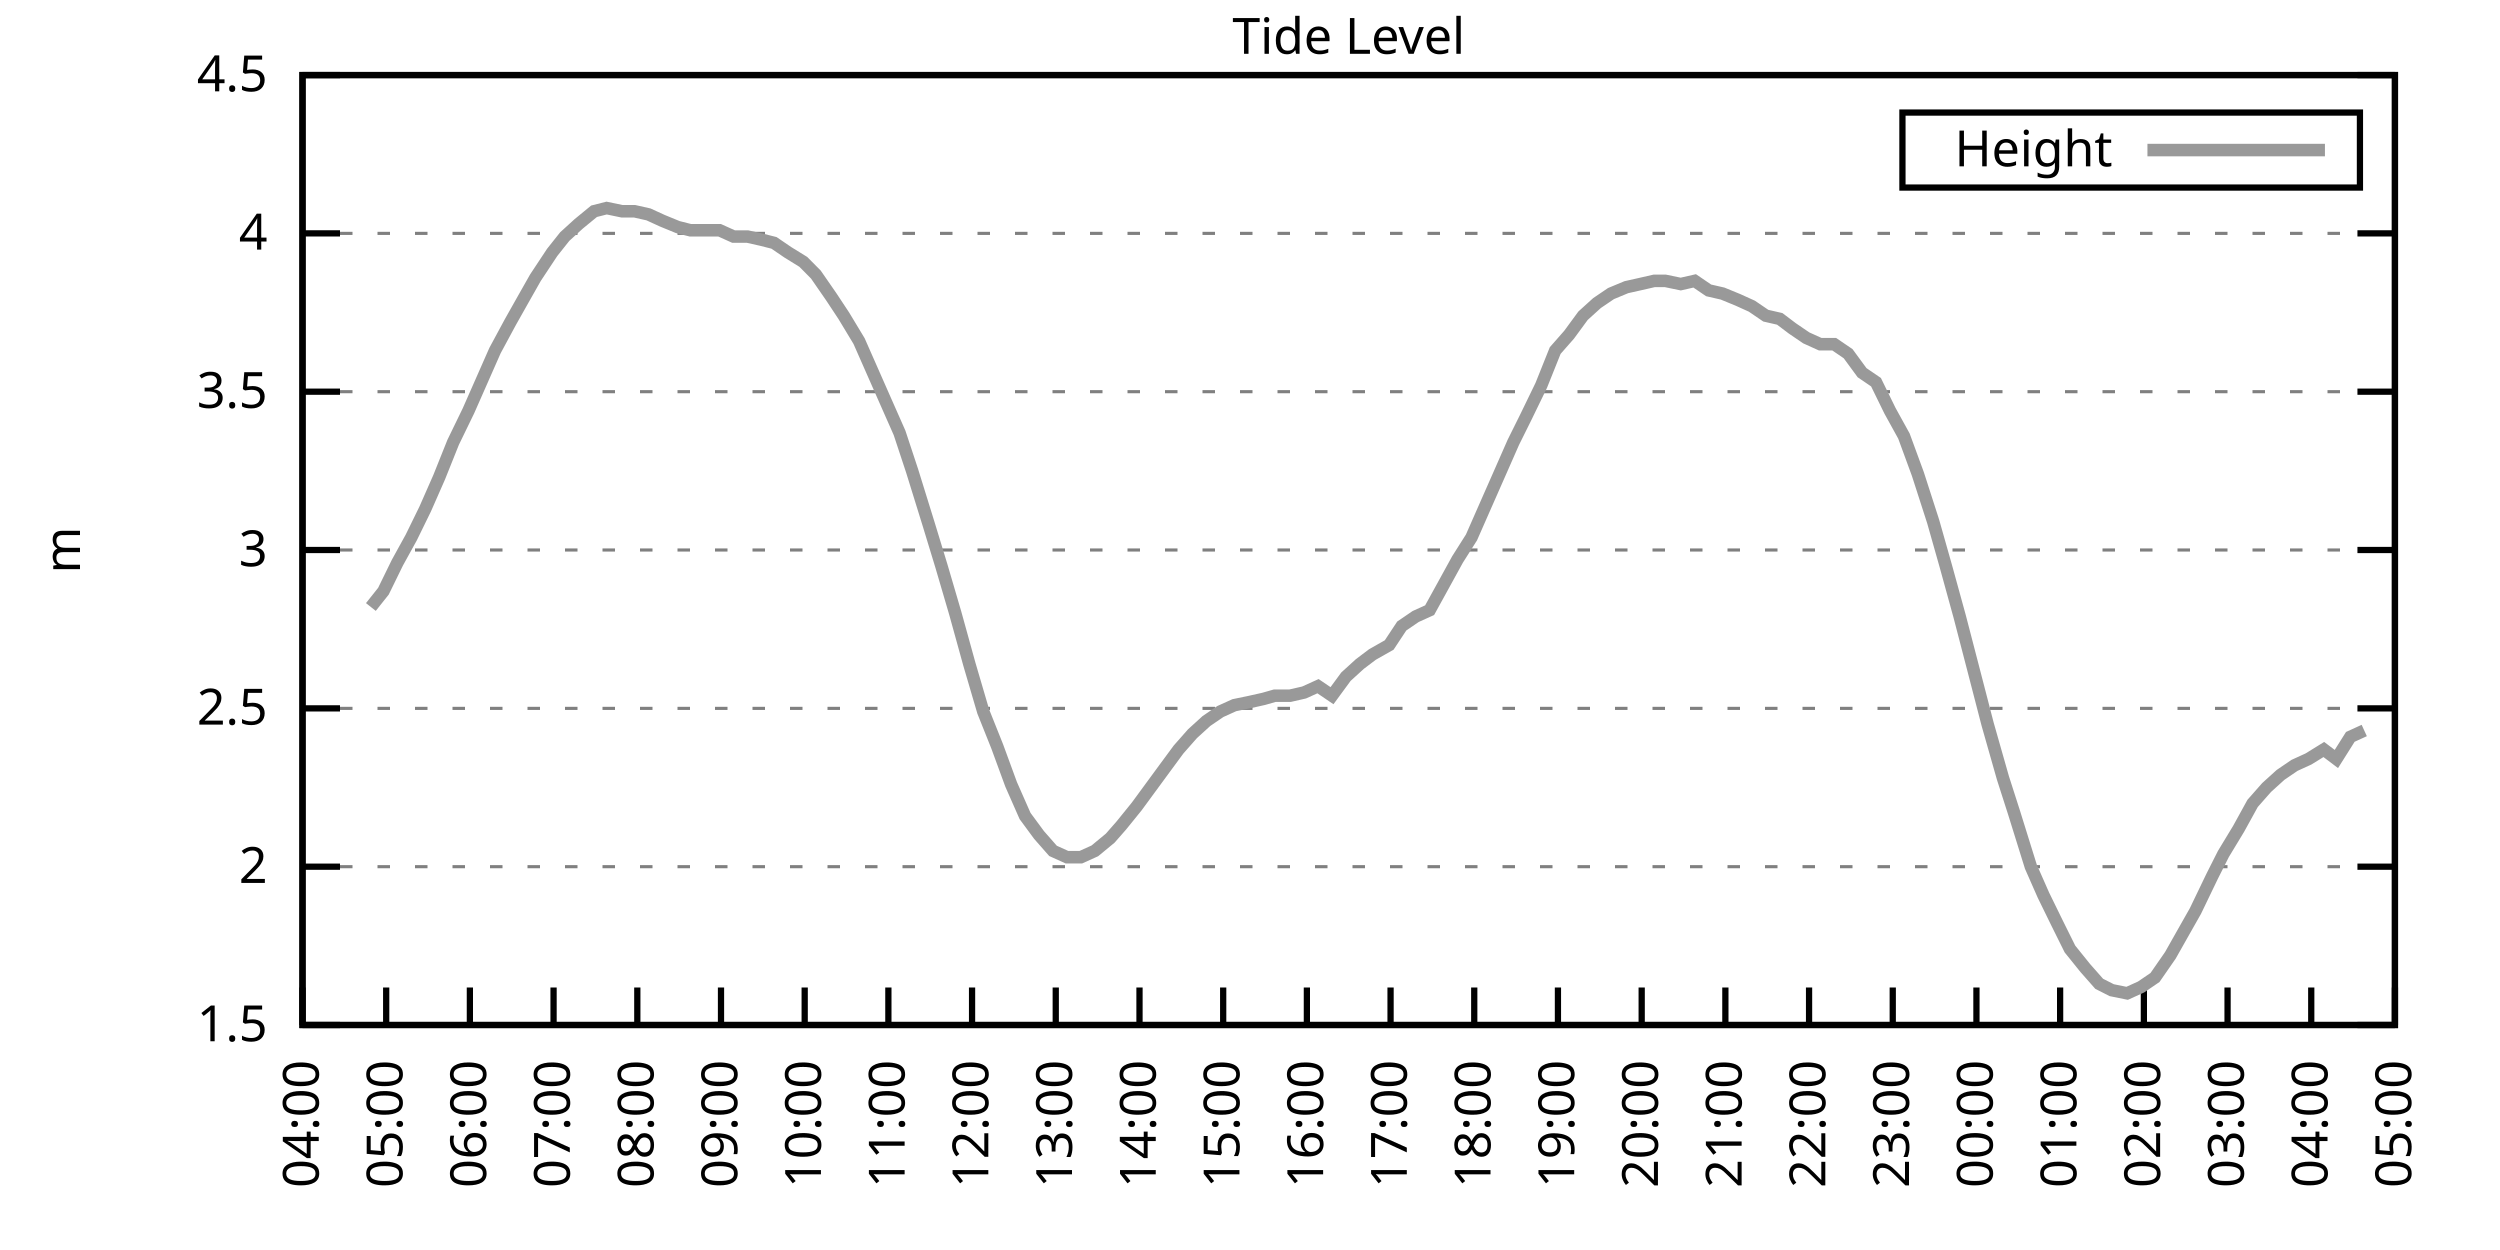
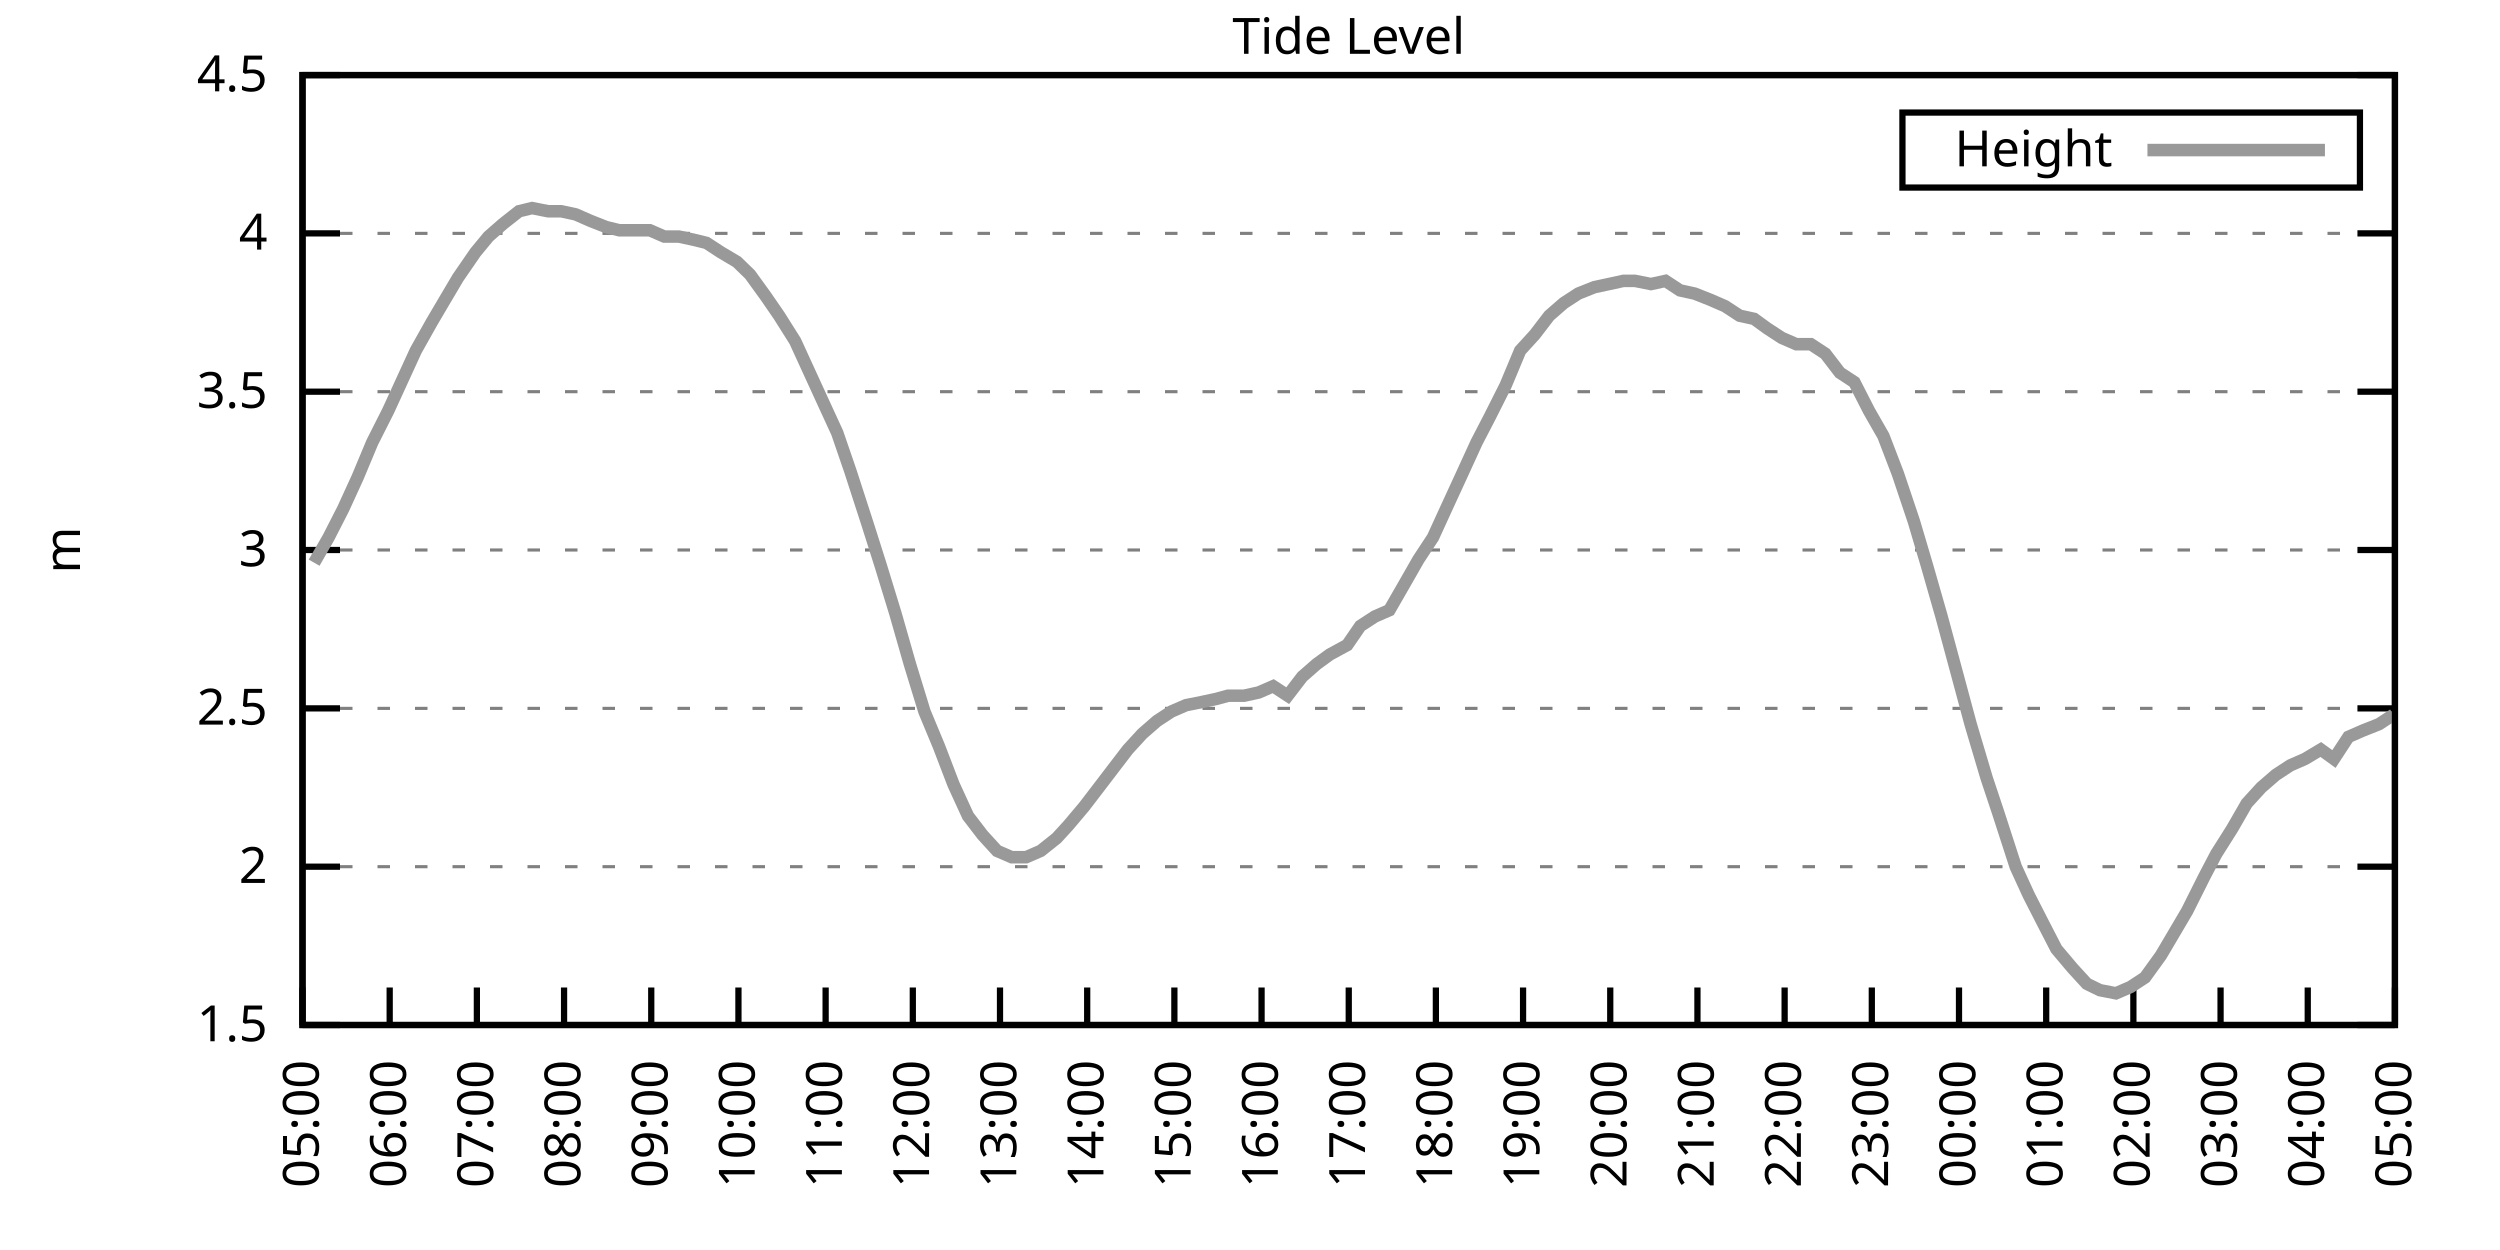
<svg xmlns="http://www.w3.org/2000/svg" xmlns:xlink="http://www.w3.org/1999/xlink" width="400" height="200" viewBox="0 0 400 200">
  <g id="gnuplot_canvas">
    <rect x="0" y="0" width="400" height="200" fill="none" />
    <defs>
      <circle id="gpDot" r="0.5" stroke-width="0.5" stroke="currentColor" />
      <path id="gpPt0" stroke-width="0.333" stroke="currentColor" d="M-1,0 h2 M0,-1 v2" />
      <path id="gpPt1" stroke-width="0.333" stroke="currentColor" d="M-1,-1 L1,1 M1,-1 L-1,1" />
      <path id="gpPt2" stroke-width="0.333" stroke="currentColor" d="M-1,0 L1,0 M0,-1 L0,1 M-1,-1 L1,1 M-1,1 L1,-1" />
      <rect id="gpPt3" stroke-width="0.333" stroke="currentColor" x="-1" y="-1" width="2" height="2" />
      <rect id="gpPt4" stroke-width="0.333" stroke="currentColor" fill="currentColor" x="-1" y="-1" width="2" height="2" />
      <circle id="gpPt5" stroke-width="0.333" stroke="currentColor" cx="0" cy="0" r="1" />
      <use xlink:href="#gpPt5" id="gpPt6" fill="currentColor" stroke="none" />
      <path id="gpPt7" stroke-width="0.333" stroke="currentColor" d="M0,-1.33 L-1.33,0.67 L1.33,0.67 z" />
      <use xlink:href="#gpPt7" id="gpPt8" fill="currentColor" stroke="none" />
      <use xlink:href="#gpPt7" id="gpPt9" stroke="currentColor" transform="rotate(180)" />
      <use xlink:href="#gpPt9" id="gpPt10" fill="currentColor" stroke="none" />
      <use xlink:href="#gpPt3" id="gpPt11" stroke="currentColor" transform="rotate(45)" />
      <use xlink:href="#gpPt11" id="gpPt12" fill="currentColor" stroke="none" />
      <path id="gpPt13" stroke-width="0.333" stroke="currentColor" d="M0,1.330 L1.265,0.411 L0.782,-1.067 L-0.782,-1.076 L-1.265,0.411 z" />
      <use xlink:href="#gpPt13" id="gpPt14" fill="currentColor" stroke="none" />
      <filter id="textbox" filterUnits="objectBoundingBox" x="0" y="0" height="1" width="1">
        <feFlood flood-color="white" flood-opacity="1" result="bgnd" />
        <feComposite in="SourceGraphic" in2="bgnd" operator="atop" />
      </filter>
      <filter id="greybox" filterUnits="objectBoundingBox" x="0" y="0" height="1" width="1">
        <feFlood flood-color="lightgrey" flood-opacity="1" result="grey" />
        <feComposite in="SourceGraphic" in2="grey" operator="atop" />
      </filter>
    </defs>
    <g fill="none" color="white" stroke="currentColor" stroke-width="1.00" stroke-linecap="butt" stroke-linejoin="miter">
</g>
    <g fill="none" color="black" stroke="currentColor" stroke-width="1.00" stroke-linecap="butt" stroke-linejoin="miter">
      <g stroke="none" shape-rendering="crispEdges">
        <polygon fill="rgb(255, 255, 255)" points="48.40,164.00 383.18,164.00 383.18,12.02 48.40,12.02 " />
      </g>
    </g>
    <g fill="none" color="black" stroke="currentColor" stroke-width="1.00" stroke-linecap="butt" stroke-linejoin="miter">
</g>
    <g fill="none" color="black" stroke="black" stroke-width="0.50" stroke-linecap="butt" stroke-linejoin="miter">
</g>
    <g fill="none" color="gray" stroke="currentColor" stroke-width="0.50" stroke-linecap="butt" stroke-linejoin="miter">
      <path stroke="gray" stroke-dasharray="2,4" class="gridline" d="M48.40,164.00 L383.19,164.00  " />
    </g>
    <g fill="none" color="gray" stroke="gray" stroke-width="1.00" stroke-linecap="butt" stroke-linejoin="miter">
</g>
    <g fill="none" color="black" stroke="currentColor" stroke-width="1.00" stroke-linecap="butt" stroke-linejoin="miter">
      <path stroke="black" d="M48.40,164.00 L54.40,164.00 M383.19,164.00 L377.19,164.00  " />
      <g transform="translate(42.80,166.60)" stroke="none" fill="black" font-family="Sans" font-size="8.00" text-anchor="end">
        <text>
          <tspan font-family="Sans"> 1.5</tspan>
        </text>
      </g>
    </g>
    <g fill="none" color="black" stroke="currentColor" stroke-width="1.00" stroke-linecap="butt" stroke-linejoin="miter">
</g>
    <g fill="none" color="black" stroke="black" stroke-width="0.50" stroke-linecap="butt" stroke-linejoin="miter">
</g>
    <g fill="none" color="gray" stroke="currentColor" stroke-width="0.50" stroke-linecap="butt" stroke-linejoin="miter">
      <path stroke="gray" stroke-dasharray="2,4" class="gridline" d="M48.40,138.67 L383.19,138.67  " />
    </g>
    <g fill="none" color="gray" stroke="gray" stroke-width="1.00" stroke-linecap="butt" stroke-linejoin="miter">
</g>
    <g fill="none" color="black" stroke="currentColor" stroke-width="1.00" stroke-linecap="butt" stroke-linejoin="miter">
      <path stroke="black" d="M48.40,138.67 L54.40,138.67 M383.19,138.67 L377.19,138.67  " />
      <g transform="translate(42.80,141.27)" stroke="none" fill="black" font-family="Sans" font-size="8.00" text-anchor="end">
        <text>
          <tspan font-family="Sans"> 2</tspan>
        </text>
      </g>
    </g>
    <g fill="none" color="black" stroke="currentColor" stroke-width="1.00" stroke-linecap="butt" stroke-linejoin="miter">
</g>
    <g fill="none" color="black" stroke="black" stroke-width="0.50" stroke-linecap="butt" stroke-linejoin="miter">
</g>
    <g fill="none" color="gray" stroke="currentColor" stroke-width="0.50" stroke-linecap="butt" stroke-linejoin="miter">
      <path stroke="gray" stroke-dasharray="2,4" class="gridline" d="M48.40,113.34 L383.19,113.34  " />
    </g>
    <g fill="none" color="gray" stroke="gray" stroke-width="1.00" stroke-linecap="butt" stroke-linejoin="miter">
</g>
    <g fill="none" color="black" stroke="currentColor" stroke-width="1.00" stroke-linecap="butt" stroke-linejoin="miter">
      <path stroke="black" d="M48.40,113.34 L54.40,113.34 M383.19,113.34 L377.19,113.34  " />
      <g transform="translate(42.80,115.94)" stroke="none" fill="black" font-family="Sans" font-size="8.00" text-anchor="end">
        <text>
          <tspan font-family="Sans"> 2.5</tspan>
        </text>
      </g>
    </g>
    <g fill="none" color="black" stroke="currentColor" stroke-width="1.00" stroke-linecap="butt" stroke-linejoin="miter">
</g>
    <g fill="none" color="black" stroke="black" stroke-width="0.50" stroke-linecap="butt" stroke-linejoin="miter">
</g>
    <g fill="none" color="gray" stroke="currentColor" stroke-width="0.50" stroke-linecap="butt" stroke-linejoin="miter">
      <path stroke="gray" stroke-dasharray="2,4" class="gridline" d="M48.40,88.00 L383.19,88.00  " />
    </g>
    <g fill="none" color="gray" stroke="gray" stroke-width="1.00" stroke-linecap="butt" stroke-linejoin="miter">
</g>
    <g fill="none" color="black" stroke="currentColor" stroke-width="1.00" stroke-linecap="butt" stroke-linejoin="miter">
      <path stroke="black" d="M48.40,88.00 L54.40,88.00 M383.19,88.00 L377.19,88.00  " />
      <g transform="translate(42.80,90.60)" stroke="none" fill="black" font-family="Sans" font-size="8.00" text-anchor="end">
        <text>
          <tspan font-family="Sans"> 3</tspan>
        </text>
      </g>
    </g>
    <g fill="none" color="black" stroke="currentColor" stroke-width="1.00" stroke-linecap="butt" stroke-linejoin="miter">
</g>
    <g fill="none" color="black" stroke="black" stroke-width="0.50" stroke-linecap="butt" stroke-linejoin="miter">
</g>
    <g fill="none" color="gray" stroke="currentColor" stroke-width="0.50" stroke-linecap="butt" stroke-linejoin="miter">
      <path stroke="gray" stroke-dasharray="2,4" class="gridline" d="M48.40,62.67 L383.19,62.67  " />
    </g>
    <g fill="none" color="gray" stroke="gray" stroke-width="1.00" stroke-linecap="butt" stroke-linejoin="miter">
</g>
    <g fill="none" color="black" stroke="currentColor" stroke-width="1.00" stroke-linecap="butt" stroke-linejoin="miter">
      <path stroke="black" d="M48.40,62.67 L54.40,62.67 M383.19,62.67 L377.19,62.67  " />
      <g transform="translate(42.80,65.27)" stroke="none" fill="black" font-family="Sans" font-size="8.00" text-anchor="end">
        <text>
          <tspan font-family="Sans"> 3.5</tspan>
        </text>
      </g>
    </g>
    <g fill="none" color="black" stroke="currentColor" stroke-width="1.00" stroke-linecap="butt" stroke-linejoin="miter">
</g>
    <g fill="none" color="black" stroke="black" stroke-width="0.50" stroke-linecap="butt" stroke-linejoin="miter">
</g>
    <g fill="none" color="gray" stroke="currentColor" stroke-width="0.50" stroke-linecap="butt" stroke-linejoin="miter">
      <path stroke="gray" stroke-dasharray="2,4" class="gridline" d="M48.40,37.34 L383.19,37.34  " />
    </g>
    <g fill="none" color="gray" stroke="gray" stroke-width="1.00" stroke-linecap="butt" stroke-linejoin="miter">
</g>
    <g fill="none" color="black" stroke="currentColor" stroke-width="1.00" stroke-linecap="butt" stroke-linejoin="miter">
      <path stroke="black" d="M48.40,37.34 L54.40,37.34 M383.19,37.34 L377.19,37.34  " />
      <g transform="translate(42.80,39.94)" stroke="none" fill="black" font-family="Sans" font-size="8.00" text-anchor="end">
        <text>
          <tspan font-family="Sans"> 4</tspan>
        </text>
      </g>
    </g>
    <g fill="none" color="black" stroke="currentColor" stroke-width="1.00" stroke-linecap="butt" stroke-linejoin="miter">
</g>
    <g fill="none" color="black" stroke="black" stroke-width="0.50" stroke-linecap="butt" stroke-linejoin="miter">
</g>
    <g fill="none" color="gray" stroke="currentColor" stroke-width="0.50" stroke-linecap="butt" stroke-linejoin="miter">
      <path stroke="gray" stroke-dasharray="2,4" class="gridline" d="M48.40,12.01 L383.19,12.01  " />
    </g>
    <g fill="none" color="gray" stroke="gray" stroke-width="1.00" stroke-linecap="butt" stroke-linejoin="miter">
</g>
    <g fill="none" color="black" stroke="currentColor" stroke-width="1.00" stroke-linecap="butt" stroke-linejoin="miter">
      <path stroke="black" d="M48.40,12.01 L54.40,12.01 M383.19,12.01 L377.19,12.01  " />
      <g transform="translate(42.80,14.61)" stroke="none" fill="black" font-family="Sans" font-size="8.00" text-anchor="end">
        <text>
          <tspan font-family="Sans"> 4.5</tspan>
        </text>
      </g>
    </g>
    <g fill="none" color="black" stroke="currentColor" stroke-width="1.00" stroke-linecap="butt" stroke-linejoin="miter">
      <path stroke="black" d="M48.40,164.00 L48.40,158.00  " />
      <g transform="translate(51.00,169.60) rotate(270.00)" stroke="none" fill="black" font-family="Sans" font-size="8.00" text-anchor="end">
        <text>
-           <tspan font-family="Sans">04:00</tspan>
-         </text>
-       </g>
-     </g>
-     <g fill="none" color="black" stroke="currentColor" stroke-width="1.00" stroke-linecap="butt" stroke-linejoin="miter">
-       <path stroke="black" d="M61.79,164.00 L61.79,158.00  " />
-       <g transform="translate(64.39,169.60) rotate(270.00)" stroke="none" fill="black" font-family="Sans" font-size="8.00" text-anchor="end">
-         <text>
          <tspan font-family="Sans">05:00</tspan>
        </text>
      </g>
    </g>
    <g fill="none" color="black" stroke="currentColor" stroke-width="1.00" stroke-linecap="butt" stroke-linejoin="miter">
-       <path stroke="black" d="M75.18,164.00 L75.18,158.00  " />
-       <g transform="translate(77.78,169.60) rotate(270.00)" stroke="none" fill="black" font-family="Sans" font-size="8.00" text-anchor="end">
+       <path stroke="black" d="M62.35,164.00 L62.35,158.00  " />
+       <g transform="translate(64.95,169.60) rotate(270.00)" stroke="none" fill="black" font-family="Sans" font-size="8.00" text-anchor="end">
        <text>
          <tspan font-family="Sans">06:00</tspan>
        </text>
      </g>
    </g>
    <g fill="none" color="black" stroke="currentColor" stroke-width="1.00" stroke-linecap="butt" stroke-linejoin="miter">
-       <path stroke="black" d="M88.57,164.00 L88.57,158.00  " />
-       <g transform="translate(91.17,169.60) rotate(270.00)" stroke="none" fill="black" font-family="Sans" font-size="8.00" text-anchor="end">
+       <path stroke="black" d="M76.30,164.00 L76.30,158.00  " />
+       <g transform="translate(78.90,169.60) rotate(270.00)" stroke="none" fill="black" font-family="Sans" font-size="8.00" text-anchor="end">
        <text>
          <tspan font-family="Sans">07:00</tspan>
        </text>
      </g>
    </g>
    <g fill="none" color="black" stroke="currentColor" stroke-width="1.00" stroke-linecap="butt" stroke-linejoin="miter">
-       <path stroke="black" d="M101.97,164.00 L101.97,158.00  " />
-       <g transform="translate(104.57,169.60) rotate(270.00)" stroke="none" fill="black" font-family="Sans" font-size="8.00" text-anchor="end">
+       <path stroke="black" d="M90.25,164.00 L90.25,158.00  " />
+       <g transform="translate(92.85,169.60) rotate(270.00)" stroke="none" fill="black" font-family="Sans" font-size="8.00" text-anchor="end">
        <text>
          <tspan font-family="Sans">08:00</tspan>
        </text>
      </g>
    </g>
    <g fill="none" color="black" stroke="currentColor" stroke-width="1.00" stroke-linecap="butt" stroke-linejoin="miter">
-       <path stroke="black" d="M115.36,164.00 L115.36,158.00  " />
-       <g transform="translate(117.96,169.60) rotate(270.00)" stroke="none" fill="black" font-family="Sans" font-size="8.00" text-anchor="end">
+       <path stroke="black" d="M104.20,164.00 L104.20,158.00  " />
+       <g transform="translate(106.80,169.60) rotate(270.00)" stroke="none" fill="black" font-family="Sans" font-size="8.00" text-anchor="end">
        <text>
          <tspan font-family="Sans">09:00</tspan>
        </text>
      </g>
    </g>
    <g fill="none" color="black" stroke="currentColor" stroke-width="1.00" stroke-linecap="butt" stroke-linejoin="miter">
-       <path stroke="black" d="M128.75,164.00 L128.75,158.00  " />
-       <g transform="translate(131.35,169.60) rotate(270.00)" stroke="none" fill="black" font-family="Sans" font-size="8.00" text-anchor="end">
+       <path stroke="black" d="M118.15,164.00 L118.15,158.00  " />
+       <g transform="translate(120.75,169.60) rotate(270.00)" stroke="none" fill="black" font-family="Sans" font-size="8.00" text-anchor="end">
        <text>
          <tspan font-family="Sans">10:00</tspan>
        </text>
      </g>
    </g>
    <g fill="none" color="black" stroke="currentColor" stroke-width="1.00" stroke-linecap="butt" stroke-linejoin="miter">
-       <path stroke="black" d="M142.14,164.00 L142.14,158.00  " />
-       <g transform="translate(144.74,169.60) rotate(270.00)" stroke="none" fill="black" font-family="Sans" font-size="8.00" text-anchor="end">
+       <path stroke="black" d="M132.10,164.00 L132.10,158.00  " />
+       <g transform="translate(134.70,169.60) rotate(270.00)" stroke="none" fill="black" font-family="Sans" font-size="8.00" text-anchor="end">
        <text>
          <tspan font-family="Sans">11:00</tspan>
        </text>
      </g>
    </g>
    <g fill="none" color="black" stroke="currentColor" stroke-width="1.00" stroke-linecap="butt" stroke-linejoin="miter">
-       <path stroke="black" d="M155.53,164.00 L155.53,158.00  " />
-       <g transform="translate(158.13,169.60) rotate(270.00)" stroke="none" fill="black" font-family="Sans" font-size="8.00" text-anchor="end">
+       <path stroke="black" d="M146.05,164.00 L146.05,158.00  " />
+       <g transform="translate(148.65,169.60) rotate(270.00)" stroke="none" fill="black" font-family="Sans" font-size="8.00" text-anchor="end">
        <text>
          <tspan font-family="Sans">12:00</tspan>
        </text>
      </g>
    </g>
    <g fill="none" color="black" stroke="currentColor" stroke-width="1.00" stroke-linecap="butt" stroke-linejoin="miter">
-       <path stroke="black" d="M168.92,164.00 L168.92,158.00  " />
-       <g transform="translate(171.52,169.60) rotate(270.00)" stroke="none" fill="black" font-family="Sans" font-size="8.00" text-anchor="end">
+       <path stroke="black" d="M160.00,164.00 L160.00,158.00  " />
+       <g transform="translate(162.60,169.60) rotate(270.00)" stroke="none" fill="black" font-family="Sans" font-size="8.00" text-anchor="end">
        <text>
          <tspan font-family="Sans">13:00</tspan>
        </text>
      </g>
    </g>
    <g fill="none" color="black" stroke="currentColor" stroke-width="1.00" stroke-linecap="butt" stroke-linejoin="miter">
-       <path stroke="black" d="M182.32,164.00 L182.32,158.00  " />
-       <g transform="translate(184.92,169.60) rotate(270.00)" stroke="none" fill="black" font-family="Sans" font-size="8.00" text-anchor="end">
+       <path stroke="black" d="M173.95,164.00 L173.95,158.00  " />
+       <g transform="translate(176.55,169.60) rotate(270.00)" stroke="none" fill="black" font-family="Sans" font-size="8.00" text-anchor="end">
        <text>
          <tspan font-family="Sans">14:00</tspan>
        </text>
      </g>
    </g>
    <g fill="none" color="black" stroke="currentColor" stroke-width="1.00" stroke-linecap="butt" stroke-linejoin="miter">
-       <path stroke="black" d="M195.71,164.00 L195.71,158.00  " />
-       <g transform="translate(198.31,169.60) rotate(270.00)" stroke="none" fill="black" font-family="Sans" font-size="8.00" text-anchor="end">
+       <path stroke="black" d="M187.90,164.00 L187.90,158.00  " />
+       <g transform="translate(190.50,169.60) rotate(270.00)" stroke="none" fill="black" font-family="Sans" font-size="8.00" text-anchor="end">
        <text>
          <tspan font-family="Sans">15:00</tspan>
        </text>
      </g>
    </g>
    <g fill="none" color="black" stroke="currentColor" stroke-width="1.00" stroke-linecap="butt" stroke-linejoin="miter">
-       <path stroke="black" d="M209.10,164.00 L209.10,158.00  " />
-       <g transform="translate(211.70,169.60) rotate(270.00)" stroke="none" fill="black" font-family="Sans" font-size="8.00" text-anchor="end">
+       <path stroke="black" d="M201.85,164.00 L201.85,158.00  " />
+       <g transform="translate(204.45,169.60) rotate(270.00)" stroke="none" fill="black" font-family="Sans" font-size="8.00" text-anchor="end">
        <text>
          <tspan font-family="Sans">16:00</tspan>
        </text>
      </g>
    </g>
    <g fill="none" color="black" stroke="currentColor" stroke-width="1.00" stroke-linecap="butt" stroke-linejoin="miter">
-       <path stroke="black" d="M222.49,164.00 L222.49,158.00  " />
-       <g transform="translate(225.09,169.60) rotate(270.00)" stroke="none" fill="black" font-family="Sans" font-size="8.00" text-anchor="end">
+       <path stroke="black" d="M215.80,164.00 L215.80,158.00  " />
+       <g transform="translate(218.40,169.60) rotate(270.00)" stroke="none" fill="black" font-family="Sans" font-size="8.00" text-anchor="end">
        <text>
          <tspan font-family="Sans">17:00</tspan>
        </text>
      </g>
    </g>
    <g fill="none" color="black" stroke="currentColor" stroke-width="1.00" stroke-linecap="butt" stroke-linejoin="miter">
-       <path stroke="black" d="M235.88,164.00 L235.88,158.00  " />
-       <g transform="translate(238.48,169.60) rotate(270.00)" stroke="none" fill="black" font-family="Sans" font-size="8.00" text-anchor="end">
+       <path stroke="black" d="M229.74,164.00 L229.74,158.00  " />
+       <g transform="translate(232.34,169.60) rotate(270.00)" stroke="none" fill="black" font-family="Sans" font-size="8.00" text-anchor="end">
        <text>
          <tspan font-family="Sans">18:00</tspan>
        </text>
      </g>
    </g>
    <g fill="none" color="black" stroke="currentColor" stroke-width="1.00" stroke-linecap="butt" stroke-linejoin="miter">
-       <path stroke="black" d="M249.27,164.00 L249.27,158.00  " />
-       <g transform="translate(251.87,169.60) rotate(270.00)" stroke="none" fill="black" font-family="Sans" font-size="8.00" text-anchor="end">
+       <path stroke="black" d="M243.69,164.00 L243.69,158.00  " />
+       <g transform="translate(246.29,169.60) rotate(270.00)" stroke="none" fill="black" font-family="Sans" font-size="8.00" text-anchor="end">
        <text>
          <tspan font-family="Sans">19:00</tspan>
        </text>
      </g>
    </g>
    <g fill="none" color="black" stroke="currentColor" stroke-width="1.00" stroke-linecap="butt" stroke-linejoin="miter">
-       <path stroke="black" d="M262.67,164.00 L262.67,158.00  " />
-       <g transform="translate(265.27,169.60) rotate(270.00)" stroke="none" fill="black" font-family="Sans" font-size="8.00" text-anchor="end">
+       <path stroke="black" d="M257.64,164.00 L257.64,158.00  " />
+       <g transform="translate(260.24,169.60) rotate(270.00)" stroke="none" fill="black" font-family="Sans" font-size="8.00" text-anchor="end">
        <text>
          <tspan font-family="Sans">20:00</tspan>
        </text>
      </g>
    </g>
    <g fill="none" color="black" stroke="currentColor" stroke-width="1.00" stroke-linecap="butt" stroke-linejoin="miter">
-       <path stroke="black" d="M276.06,164.00 L276.06,158.00  " />
-       <g transform="translate(278.66,169.60) rotate(270.00)" stroke="none" fill="black" font-family="Sans" font-size="8.00" text-anchor="end">
+       <path stroke="black" d="M271.59,164.00 L271.59,158.00  " />
+       <g transform="translate(274.19,169.60) rotate(270.00)" stroke="none" fill="black" font-family="Sans" font-size="8.00" text-anchor="end">
        <text>
          <tspan font-family="Sans">21:00</tspan>
        </text>
      </g>
    </g>
    <g fill="none" color="black" stroke="currentColor" stroke-width="1.00" stroke-linecap="butt" stroke-linejoin="miter">
-       <path stroke="black" d="M289.45,164.00 L289.45,158.00  " />
-       <g transform="translate(292.05,169.60) rotate(270.00)" stroke="none" fill="black" font-family="Sans" font-size="8.00" text-anchor="end">
+       <path stroke="black" d="M285.54,164.00 L285.54,158.00  " />
+       <g transform="translate(288.14,169.60) rotate(270.00)" stroke="none" fill="black" font-family="Sans" font-size="8.00" text-anchor="end">
        <text>
          <tspan font-family="Sans">22:00</tspan>
        </text>
      </g>
    </g>
    <g fill="none" color="black" stroke="currentColor" stroke-width="1.00" stroke-linecap="butt" stroke-linejoin="miter">
-       <path stroke="black" d="M302.84,164.00 L302.84,158.00  " />
-       <g transform="translate(305.44,169.60) rotate(270.00)" stroke="none" fill="black" font-family="Sans" font-size="8.00" text-anchor="end">
+       <path stroke="black" d="M299.49,164.00 L299.49,158.00  " />
+       <g transform="translate(302.09,169.60) rotate(270.00)" stroke="none" fill="black" font-family="Sans" font-size="8.00" text-anchor="end">
        <text>
          <tspan font-family="Sans">23:00</tspan>
        </text>
      </g>
    </g>
    <g fill="none" color="black" stroke="currentColor" stroke-width="1.00" stroke-linecap="butt" stroke-linejoin="miter">
-       <path stroke="black" d="M316.23,164.00 L316.23,158.00  " />
-       <g transform="translate(318.83,169.60) rotate(270.00)" stroke="none" fill="black" font-family="Sans" font-size="8.00" text-anchor="end">
+       <path stroke="black" d="M313.44,164.00 L313.44,158.00  " />
+       <g transform="translate(316.04,169.60) rotate(270.00)" stroke="none" fill="black" font-family="Sans" font-size="8.00" text-anchor="end">
        <text>
          <tspan font-family="Sans">00:00</tspan>
        </text>
      </g>
    </g>
    <g fill="none" color="black" stroke="currentColor" stroke-width="1.00" stroke-linecap="butt" stroke-linejoin="miter">
-       <path stroke="black" d="M329.62,164.00 L329.62,158.00  " />
-       <g transform="translate(332.22,169.60) rotate(270.00)" stroke="none" fill="black" font-family="Sans" font-size="8.00" text-anchor="end">
+       <path stroke="black" d="M327.39,164.00 L327.39,158.00  " />
+       <g transform="translate(329.99,169.60) rotate(270.00)" stroke="none" fill="black" font-family="Sans" font-size="8.00" text-anchor="end">
        <text>
          <tspan font-family="Sans">01:00</tspan>
        </text>
      </g>
    </g>
    <g fill="none" color="black" stroke="currentColor" stroke-width="1.00" stroke-linecap="butt" stroke-linejoin="miter">
-       <path stroke="black" d="M343.02,164.00 L343.02,158.00  " />
-       <g transform="translate(345.62,169.60) rotate(270.00)" stroke="none" fill="black" font-family="Sans" font-size="8.00" text-anchor="end">
+       <path stroke="black" d="M341.34,164.00 L341.34,158.00  " />
+       <g transform="translate(343.94,169.60) rotate(270.00)" stroke="none" fill="black" font-family="Sans" font-size="8.00" text-anchor="end">
        <text>
          <tspan font-family="Sans">02:00</tspan>
        </text>
      </g>
    </g>
    <g fill="none" color="black" stroke="currentColor" stroke-width="1.00" stroke-linecap="butt" stroke-linejoin="miter">
-       <path stroke="black" d="M356.41,164.00 L356.41,158.00  " />
-       <g transform="translate(359.01,169.60) rotate(270.00)" stroke="none" fill="black" font-family="Sans" font-size="8.00" text-anchor="end">
+       <path stroke="black" d="M355.29,164.00 L355.29,158.00  " />
+       <g transform="translate(357.89,169.60) rotate(270.00)" stroke="none" fill="black" font-family="Sans" font-size="8.00" text-anchor="end">
        <text>
          <tspan font-family="Sans">03:00</tspan>
        </text>
      </g>
    </g>
    <g fill="none" color="black" stroke="currentColor" stroke-width="1.00" stroke-linecap="butt" stroke-linejoin="miter">
-       <path stroke="black" d="M369.80,164.00 L369.80,158.00  " />
-       <g transform="translate(372.40,169.60) rotate(270.00)" stroke="none" fill="black" font-family="Sans" font-size="8.00" text-anchor="end">
+       <path stroke="black" d="M369.24,164.00 L369.24,158.00  " />
+       <g transform="translate(371.84,169.60) rotate(270.00)" stroke="none" fill="black" font-family="Sans" font-size="8.00" text-anchor="end">
        <text>
          <tspan font-family="Sans">04:00</tspan>
        </text>
      </g>
    </g>
    <g fill="none" color="black" stroke="currentColor" stroke-width="1.00" stroke-linecap="butt" stroke-linejoin="miter">
      <path stroke="black" d="M383.19,164.00 L383.19,158.00  " />
      <g transform="translate(385.79,169.60) rotate(270.00)" stroke="none" fill="black" font-family="Sans" font-size="8.00" text-anchor="end">
        <text>
          <tspan font-family="Sans">05:00</tspan>
        </text>
      </g>
    </g>
    <g fill="none" color="black" stroke="currentColor" stroke-width="1.00" stroke-linecap="butt" stroke-linejoin="miter">
</g>
    <g fill="none" color="black" stroke="currentColor" stroke-width="1.00" stroke-linecap="butt" stroke-linejoin="miter">
      <path stroke="black" d="M48.40,12.01 L48.40,164.00 L383.19,164.00 L383.19,12.01 L48.40,12.01 Z  " />
    </g>
    <g fill="none" color="black" stroke="currentColor" stroke-width="1.00" stroke-linecap="butt" stroke-linejoin="miter">
</g>
    <g fill="none" color="black" stroke="currentColor" stroke-width="1.00" stroke-linecap="butt" stroke-linejoin="miter">
      <path stroke="black" d="M304.39,30.01 L304.39,18.01 L377.59,18.01 L377.59,30.01 L304.39,30.01 Z  " />
    </g>
    <g id="Tide_level_plot_1">
      <g fill="none" color="white" stroke="black" stroke-width="2.00" stroke-linecap="butt" stroke-linejoin="miter">
</g>
      <g fill="none" color="black" stroke="currentColor" stroke-width="2.00" stroke-linecap="butt" stroke-linejoin="miter">
        <g transform="translate(337.99,26.61)" stroke="none" fill="black" font-family="Sans" font-size="8.00" text-anchor="end">
          <text>
            <tspan font-family="Sans">Height</tspan>
          </text>
        </g>
      </g>
      <g fill="none" color="black" stroke="currentColor" stroke-width="2.00" stroke-linecap="butt" stroke-linejoin="miter">
-         <path stroke="rgb(153, 153, 153)" d="M343.59,24.01 L371.99,24.01 M59.34,97.12 L61.35,94.59 L63.58,90.03 L65.81,85.98 L68.04,81.42 L70.27,76.35   L72.50,70.78 L74.96,65.71 L76.97,61.15 L79.20,56.09 L81.66,51.53 L83.66,47.98 L85.67,44.43 L88.35,40.38   L90.36,37.85 L92.59,35.82 L95.05,33.80 L97.06,33.29 L99.51,33.80 L101.52,33.80 L103.75,34.30 L105.98,35.32   L108.44,36.33 L110.45,36.84 L112.68,36.84 L115.13,36.84 L117.37,37.85 L119.60,37.85 L121.83,38.35 L123.84,38.86   L126.07,40.38 L128.53,41.90 L130.54,43.93 L132.99,47.47 L135.00,50.51 L137.45,54.57 L139.46,59.13 L141.69,64.19   L143.93,69.26 L145.94,75.34 L148.61,83.95 L150.62,90.54 L152.85,98.14 L155.09,106.24 L157.32,113.84 L159.55,119.42   L161.78,125.50 L164.01,130.56 L166.25,133.60 L168.48,136.14 L170.71,137.15 L172.94,137.15 L175.17,136.14 L177.63,134.11   L179.41,132.08 L181.87,129.04 L184.10,126.00 L186.33,122.96 L188.57,119.92 L190.80,117.39 L193.03,115.36 L195.26,113.84   L197.49,112.83 L199.95,112.32 L202.18,111.82 L203.97,111.31 L206.42,111.31 L208.65,110.80 L210.88,109.79 L213.12,111.31   L215.35,108.27 L217.58,106.24 L219.59,104.72 L222.27,103.20 L224.28,100.16 L226.51,98.64 L228.74,97.63 L230.97,93.58   L233.20,89.52 L235.44,85.98 L237.67,80.91 L239.90,75.85 L242.13,70.78 L244.14,66.73 L246.60,61.66 L248.83,56.09   L251.06,53.55 L253.29,50.51 L255.52,48.49 L257.76,46.97 L260.21,45.95 L262.44,45.45 L264.67,44.94 L266.46,44.94   L268.92,45.45 L271.15,44.94 L273.38,46.46 L275.61,46.97 L278.07,47.98 L280.30,48.99 L282.53,50.51 L284.76,51.02   L286.77,52.54 L289.00,54.06 L291.23,55.07 L293.47,55.07 L295.70,56.59 L297.93,59.63 L300.16,61.15 L302.39,65.71   L304.63,69.77 L306.86,75.85 L309.31,83.45 L311.32,90.54 L313.55,98.64 L315.79,107.26 L318.02,115.87 L320.47,124.48   L322.26,130.06 L324.94,138.67 L326.95,143.23 L329.18,147.79 L331.19,151.84 L333.64,154.88 L335.87,157.41 L337.88,158.43   L340.34,158.93 L342.57,157.92 L344.80,156.40 L347.26,152.85 L349.26,149.31 L351.27,145.76 L353.95,140.19 L355.74,136.64   L358.19,132.59 L360.42,128.54 L362.66,126.00 L364.89,123.98 L367.12,122.46 L369.35,121.44 L371.81,119.92 L373.82,121.44   L376.05,117.90 L378.28,116.88  " />
+         <path stroke="rgb(153, 153, 153)" d="M343.59,24.01 L371.99,24.01 M50.26,90.03 L52.58,85.98 L54.91,81.42 L57.23,76.35 L59.56,70.78 L62.12,65.71   L64.21,61.15 L66.53,56.09 L69.09,51.53 L71.18,47.98 L73.28,44.43 L76.07,40.38 L78.16,37.85 L80.48,35.82   L83.04,33.80 L85.13,33.29 L87.69,33.80 L89.78,33.80 L92.11,34.30 L94.43,35.32 L96.99,36.33 L99.08,36.84   L101.41,36.84 L103.97,36.84 L106.29,37.85 L108.62,37.85 L110.94,38.35 L113.03,38.86 L115.36,40.38 L117.92,41.90   L120.01,43.93 L122.57,47.47 L124.66,50.51 L127.22,54.57 L129.31,59.13 L131.63,64.19 L133.96,69.26 L136.05,75.34   L138.84,83.95 L140.93,90.54 L143.26,98.14 L145.58,106.24 L147.91,113.84 L150.23,119.42 L152.56,125.50 L154.88,130.56   L157.21,133.60 L159.53,136.14 L161.86,137.15 L164.18,137.15 L166.51,136.14 L169.06,134.11 L170.92,132.08 L173.48,129.04   L175.81,126.00 L178.13,122.96 L180.46,119.92 L182.78,117.39 L185.11,115.36 L187.43,113.84 L189.76,112.83 L192.31,112.32   L194.64,111.82 L196.50,111.31 L199.06,111.31 L201.38,110.80 L203.71,109.79 L206.03,111.31 L208.36,108.27 L210.68,106.24   L212.77,104.72 L215.56,103.20 L217.65,100.16 L219.98,98.64 L222.30,97.63 L224.63,93.58 L226.95,89.52 L229.28,85.98   L231.60,80.91 L233.93,75.85 L236.25,70.78 L238.35,66.73 L240.90,61.66 L243.23,56.09 L245.55,53.55 L247.88,50.51   L250.20,48.49 L252.53,46.97 L255.09,45.95 L257.41,45.45 L259.74,44.94 L261.60,44.94 L264.15,45.45 L266.48,44.94   L268.80,46.46 L271.13,46.97 L273.69,47.98 L276.01,48.99 L278.34,50.51 L280.66,51.02 L282.75,52.54 L285.08,54.06   L287.40,55.07 L289.73,55.07 L292.05,56.59 L294.38,59.63 L296.70,61.15 L299.03,65.71 L301.35,69.77 L303.68,75.85   L306.23,83.45 L308.33,90.54 L310.65,98.64 L312.98,107.26 L315.30,115.87 L317.86,124.48 L319.72,130.06 L322.51,138.67   L324.60,143.23 L326.93,147.79 L329.02,151.84 L331.58,154.88 L333.90,157.41 L335.99,158.43 L338.55,158.93 L340.88,157.92   L343.20,156.40 L345.76,152.85 L347.85,149.31 L349.94,145.76 L352.73,140.19 L354.59,136.64 L357.15,132.59 L359.48,128.54   L361.80,126.00 L364.13,123.98 L366.45,122.46 L368.78,121.44 L371.33,119.92 L373.43,121.44 L375.75,117.90 L378.08,116.88   L380.63,115.87 L382.96,114.35  " />
      </g>
    </g>
    <g fill="none" color="black" stroke="currentColor" stroke-width="2.00" stroke-linecap="butt" stroke-linejoin="miter">
</g>
    <g fill="none" color="black" stroke="black" stroke-width="1.00" stroke-linecap="butt" stroke-linejoin="miter">
</g>
    <g fill="none" color="black" stroke="currentColor" stroke-width="1.00" stroke-linecap="butt" stroke-linejoin="miter">
      <path stroke="black" d="M48.40,12.01 L48.40,164.00 L383.19,164.00 L383.19,12.01 L48.40,12.01 Z  " />
      <g transform="translate(12.80,88.01) rotate(270.00)" stroke="none" fill="black" font-family="Sans" font-size="8.00" text-anchor="middle">
        <text>
          <tspan font-family="Sans">m</tspan>
        </text>
      </g>
    </g>
    <g fill="none" color="black" stroke="currentColor" stroke-width="1.00" stroke-linecap="butt" stroke-linejoin="miter">
</g>
    <g fill="none" color="black" stroke="currentColor" stroke-width="1.00" stroke-linecap="butt" stroke-linejoin="miter">
      <g transform="translate(215.79,8.61)" stroke="none" fill="black" font-family="Sans" font-size="8.00" text-anchor="middle">
        <text>
          <tspan font-family="Sans">Tide Level</tspan>
        </text>
      </g>
    </g>
    <g fill="none" color="black" stroke="currentColor" stroke-width="1.00" stroke-linecap="butt" stroke-linejoin="miter">
</g>
  </g>
</svg>
